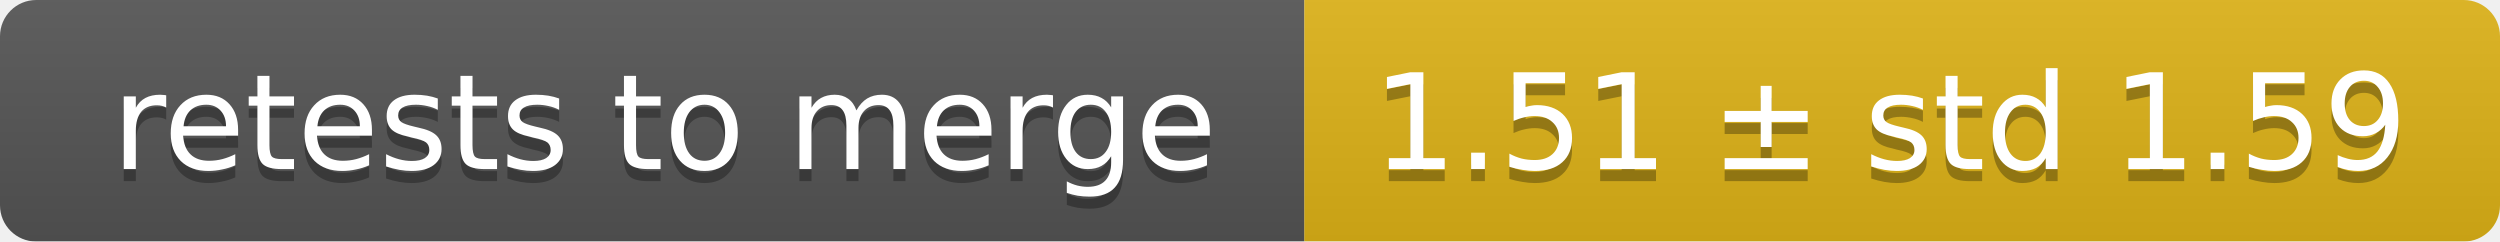
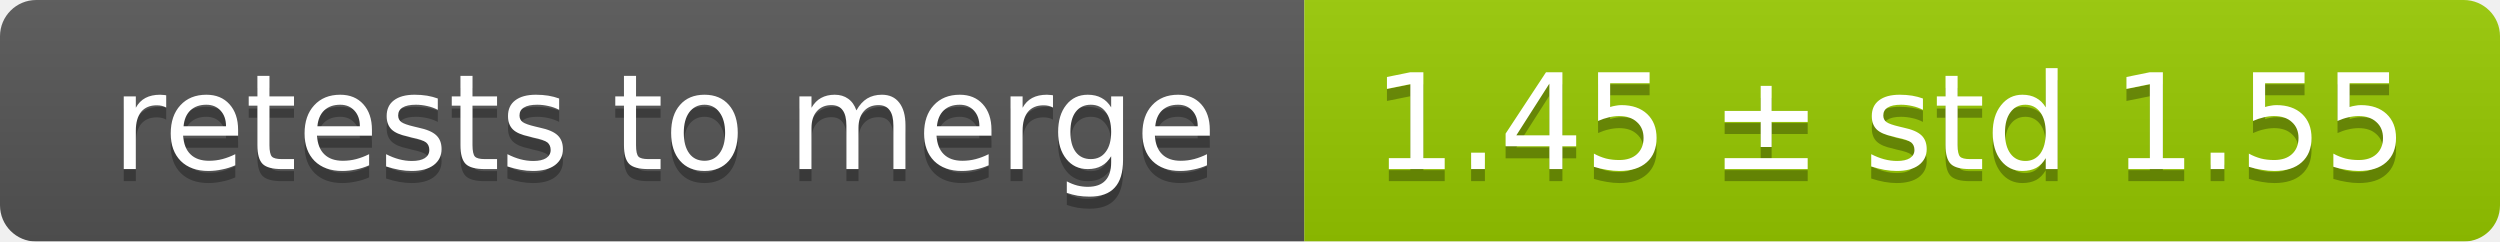
<svg xmlns="http://www.w3.org/2000/svg" width="207" height="20">
  <linearGradient id="smooth" x2="0" y2="100%">
    <stop offset="0" stop-color="#bbb" stop-opacity=".1" />
    <stop offset="1" stop-opacity=".1" />
  </linearGradient>
  <mask id="round">
    <rect width="207" height="20" rx="3" fill="#fff" />
  </mask>
  <g mask="url(#round)">
    <rect width="108" height="20" fill="#555" />
-     <rect x="108" width="99" height="20" fill="#dfb317" />
+     <rect x="108" width="99" height="20" fill="#97ca00" />
    <rect width="207" height="20" fill="url(#smooth)" />
  </g>
  <g fill="#fff" text-anchor="middle" font-family="DejaVu Sans,Verdana,Geneva,sans-serif" font-size="11">
    <text x="55" y="15" fill="#010101" fill-opacity=".3">retests to merge</text>
    <text x="55" y="14">retests to merge</text>
-     <text x="156.5" y="15" fill="#010101" fill-opacity=".3">1.51 ± std 1.59</text>
-     <text x="156.5" y="14">1.51 ± std 1.59</text>
+     <text x="156.5" y="15" fill="#010101" fill-opacity=".3">1.45 ± std 1.55</text>
+     <text x="156.5" y="14">1.45 ± std 1.55</text>
  </g>
</svg>
